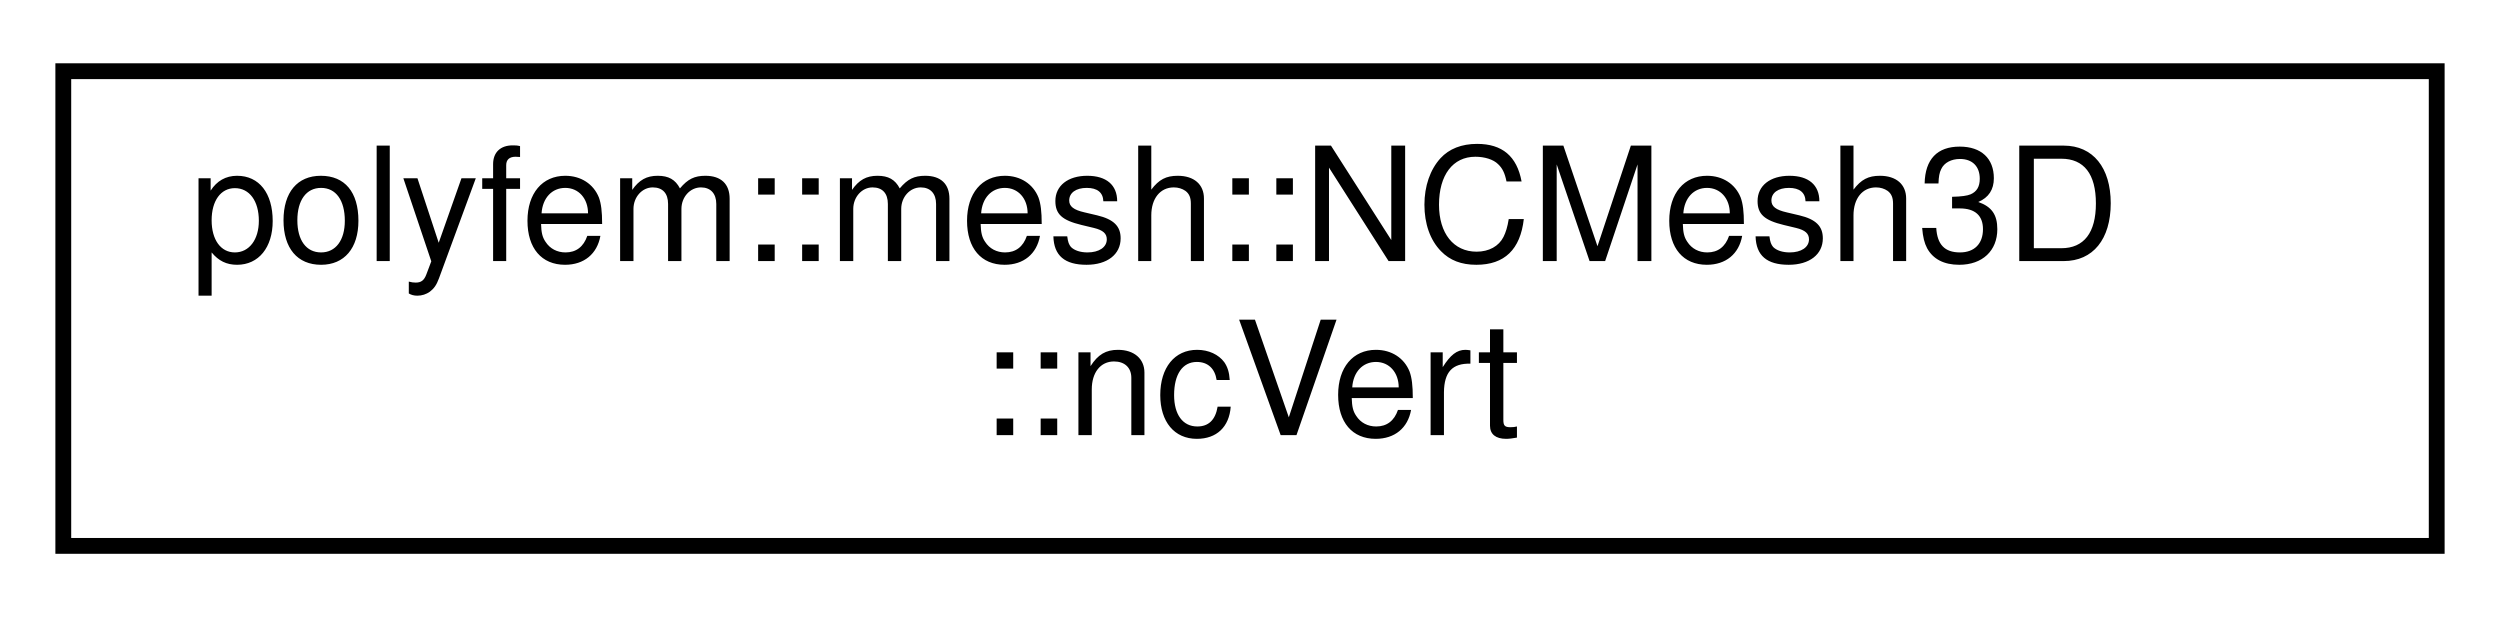
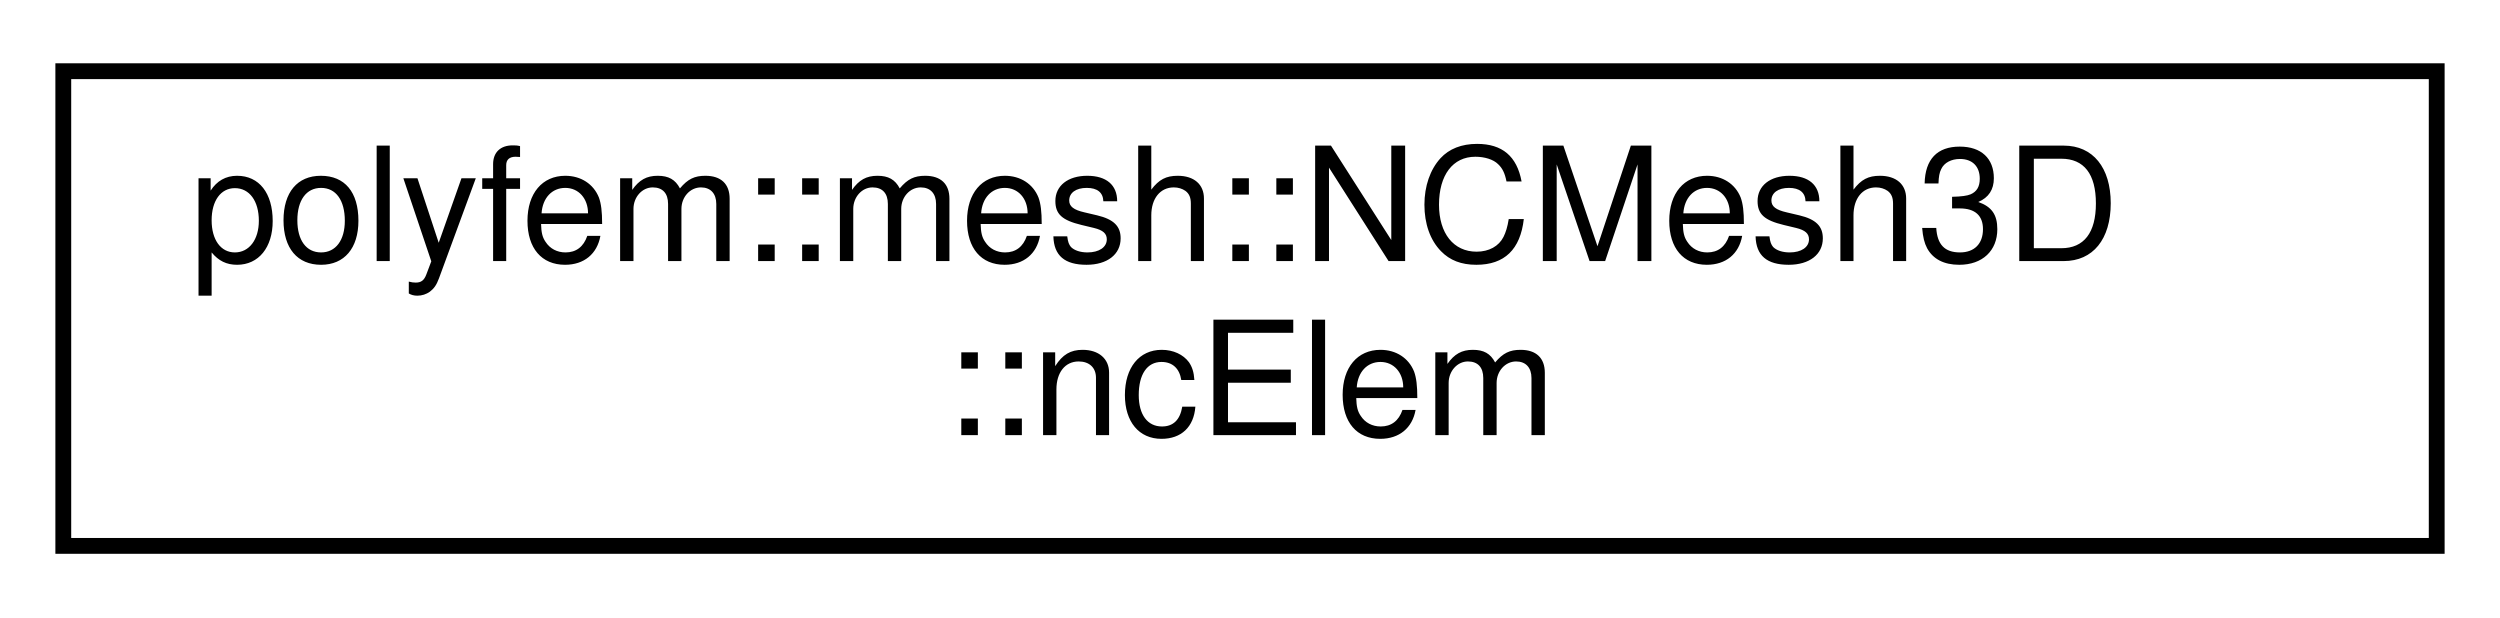
<svg xmlns="http://www.w3.org/2000/svg" xmlns:xlink="http://www.w3.org/1999/xlink" width="158pt" height="39pt" viewBox="0.00 0.00 158.00 39.00">
  <g id="graph0" class="graph" transform="scale(1 1) rotate(0) translate(4 35)">
    <g id="node1" class="node">
      <g id="a_node1">
-         <a xlink:href="structpolyfem_1_1mesh_1_1_n_c_mesh3_d_1_1nc_vert.html" target="_top" xlink:title=" ">
+         <a xlink:href="structpolyfem_1_1mesh_1_1_n_c_mesh3_d_1_1nc_elem.html" target="_top" xlink:title=" ">
          <polygon fill="none" stroke="black" points="0,-0.5 0,-30.5 150,-30.5 150,-0.5 0,-0.5" />
          <text text-anchor="start" x="8" y="-18.5" font-family="Helvetica,sans-Serif" font-size="10.00">polyfem::mesh::NCMesh3D</text>
-           <text text-anchor="middle" x="75" y="-7.5" font-family="Helvetica,sans-Serif" font-size="10.00">::ncVert</text>
+           <text text-anchor="middle" x="75" y="-7.5" font-family="Helvetica,sans-Serif" font-size="10.00">::ncElem</text>
        </a>
      </g>
    </g>
  </g>
</svg>
